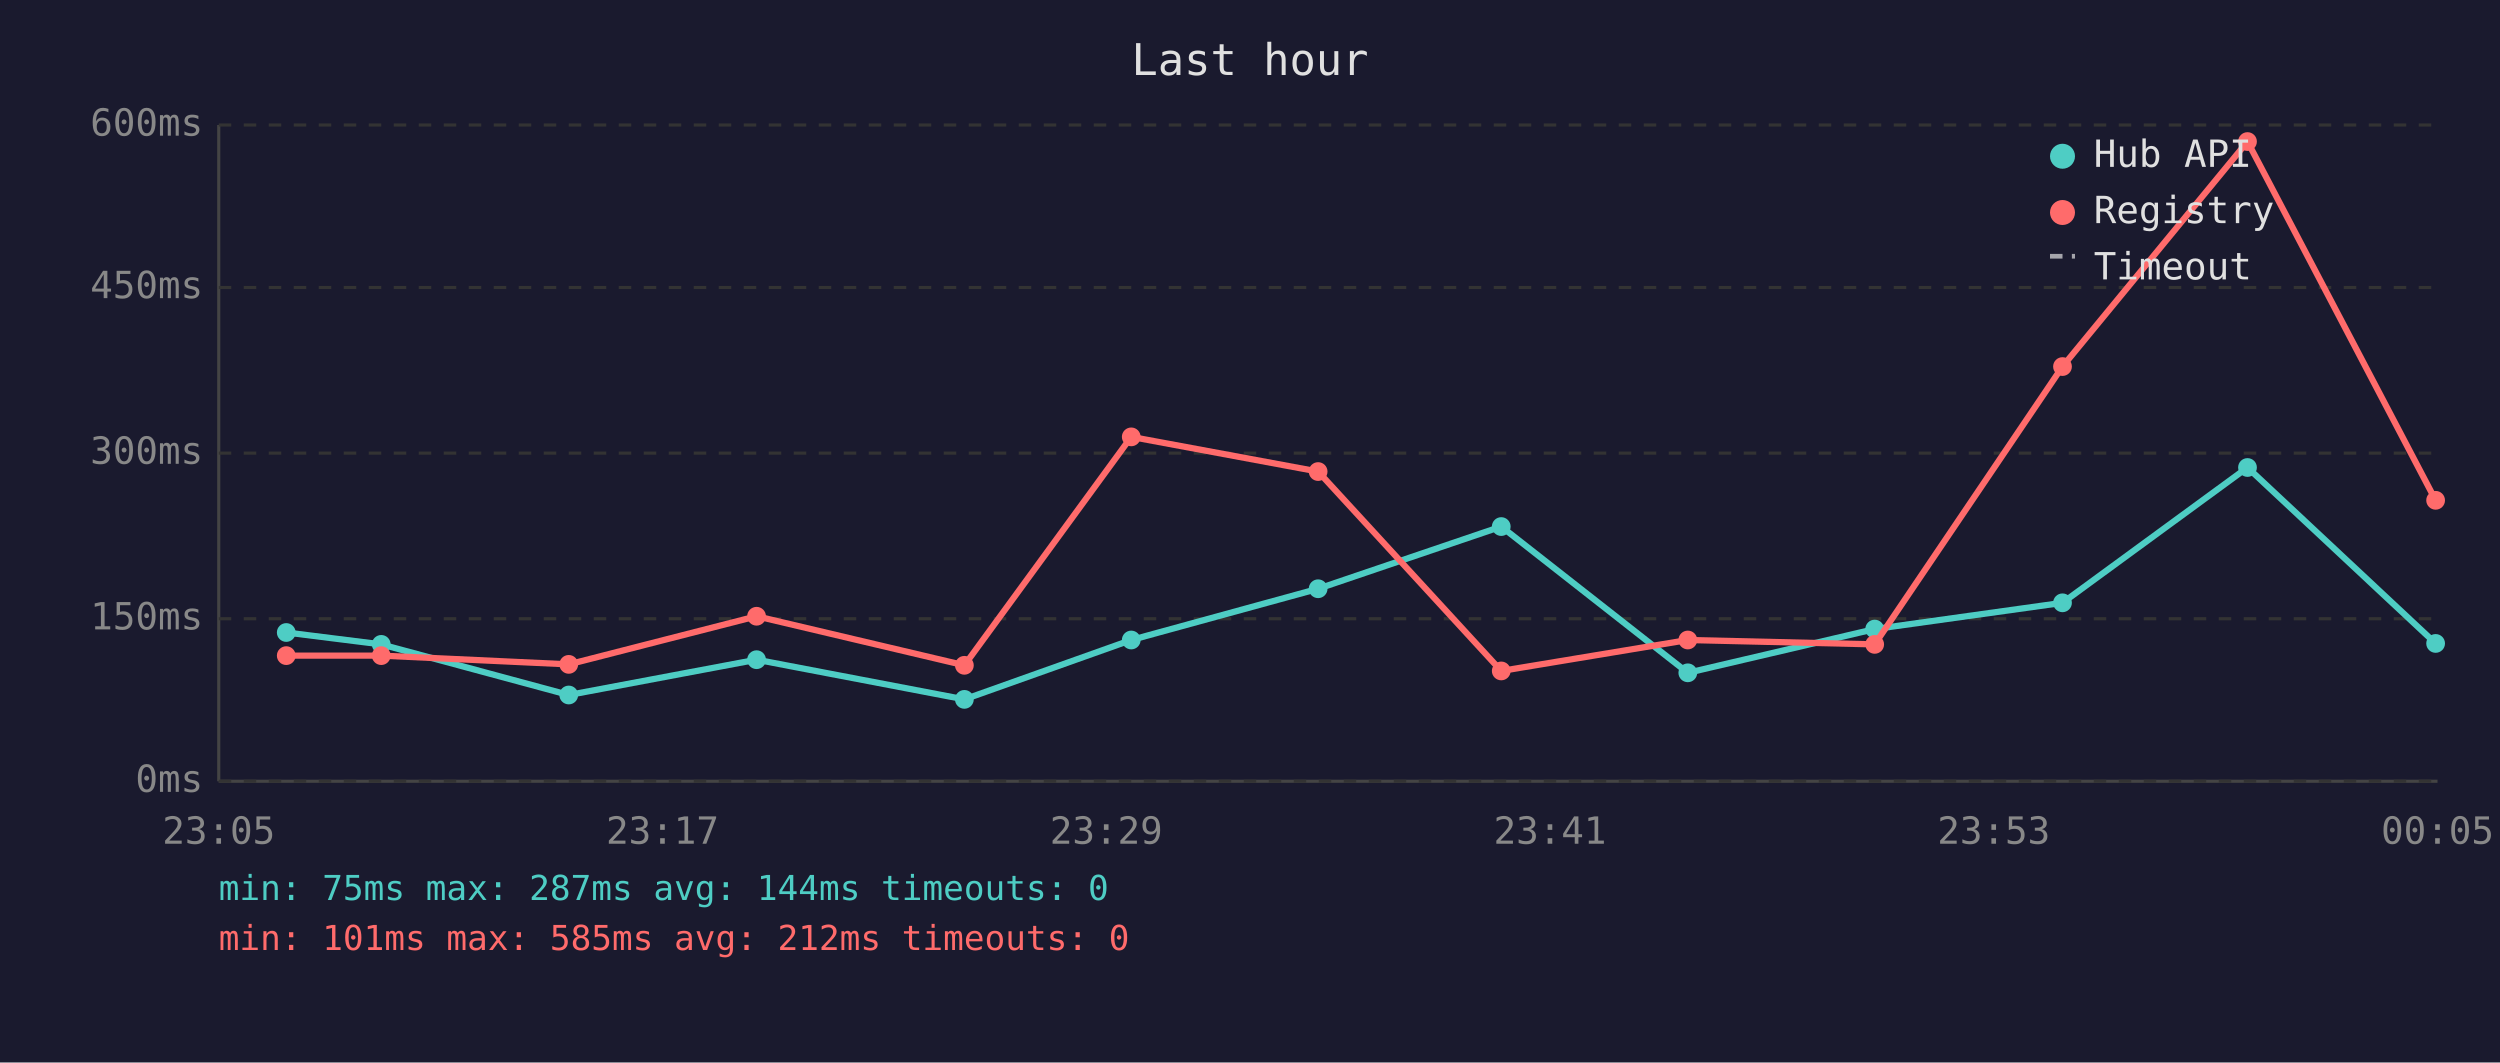
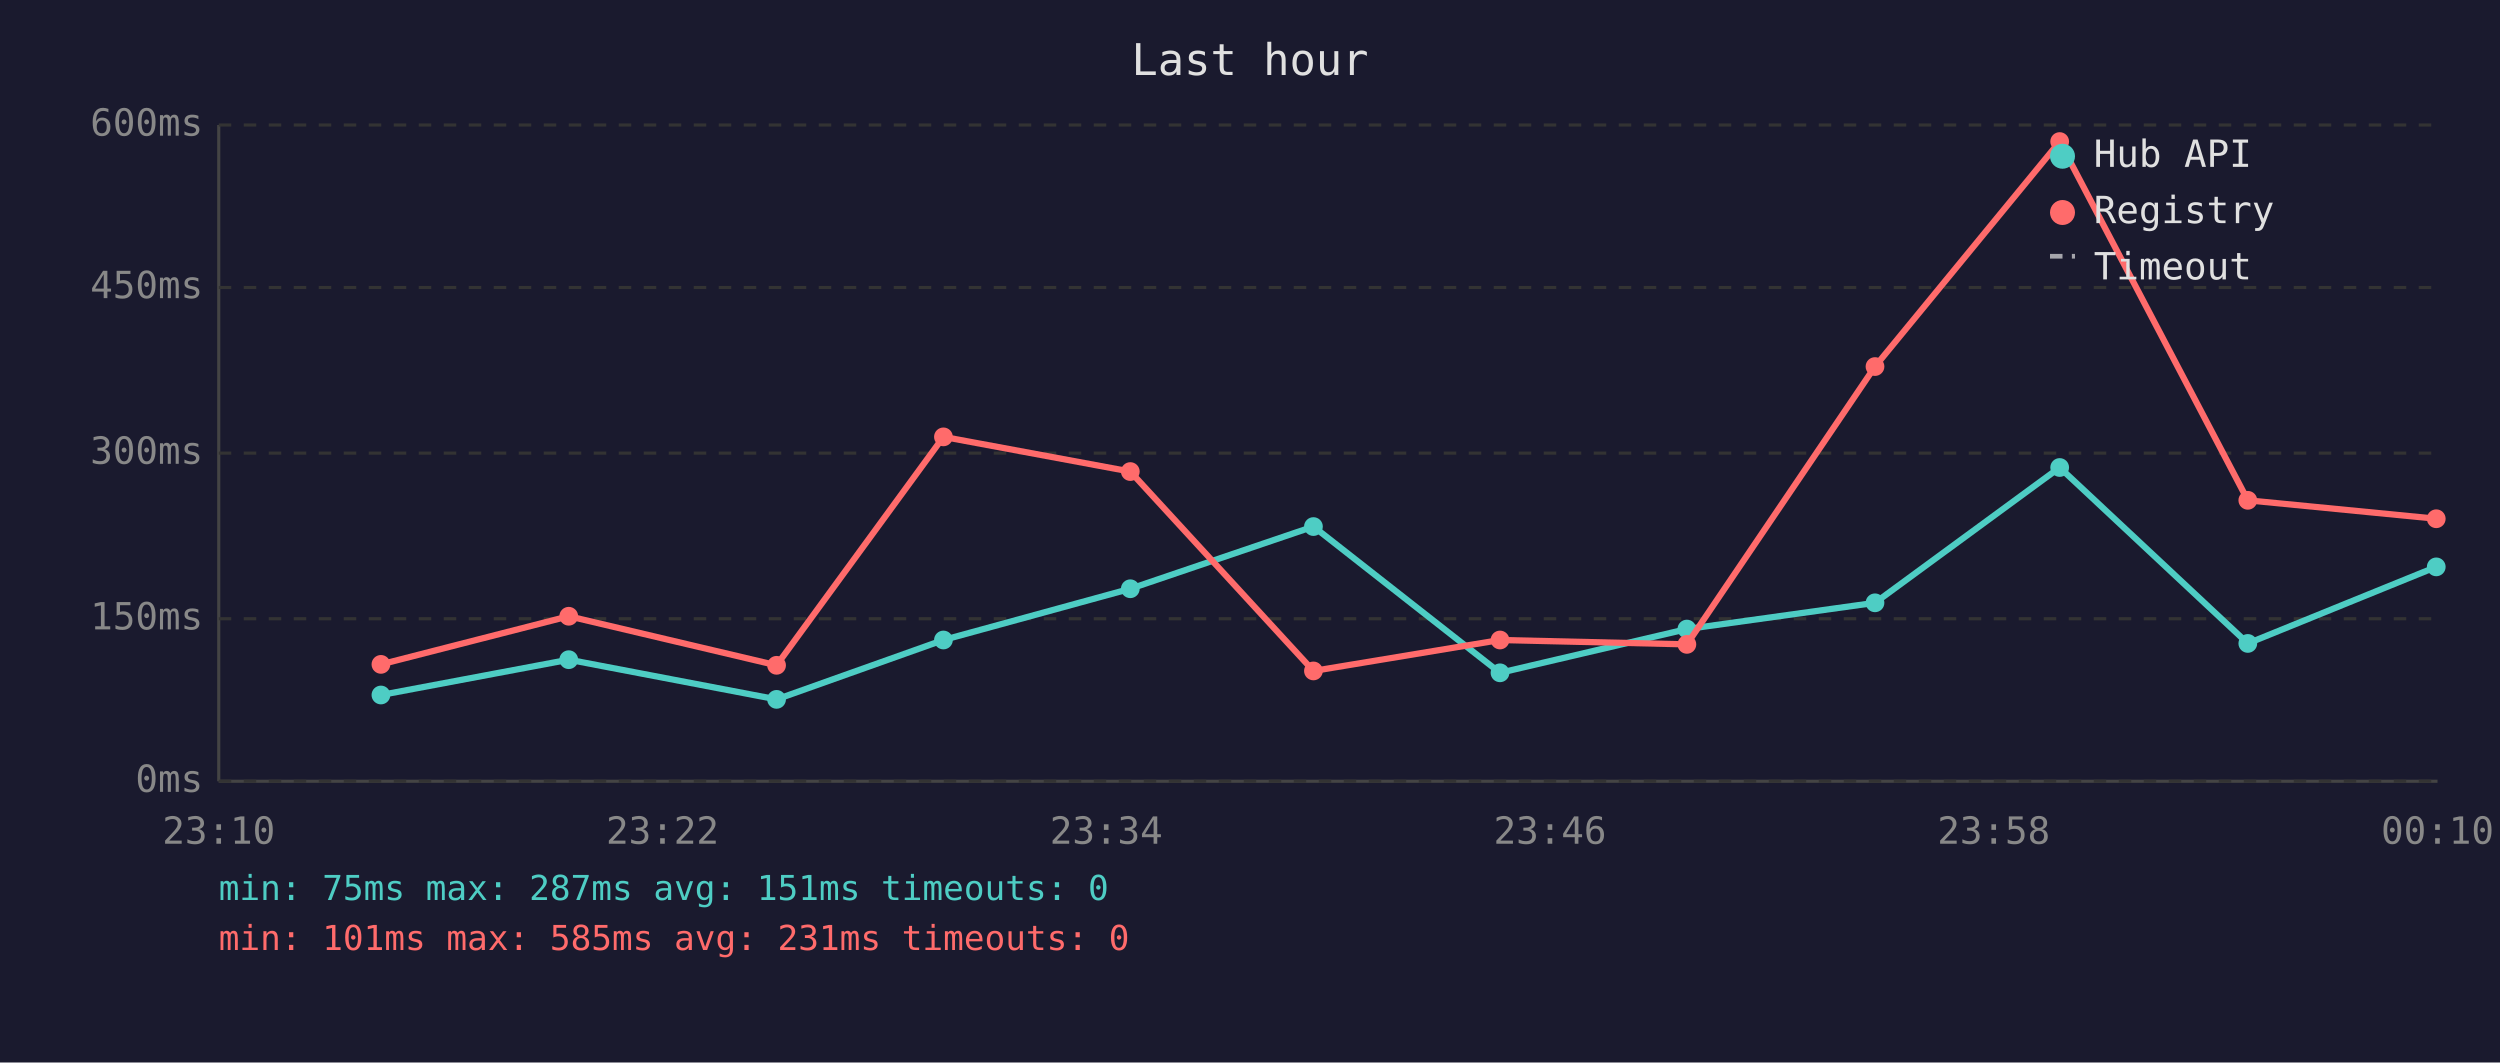
<svg xmlns="http://www.w3.org/2000/svg" viewBox="0 0 800 340" font-family="monospace" font-size="12">
  <rect width="800" height="340" fill="#1a1a2e" />
  <text x="400" y="24" fill="#e0e0e0" font-size="14" text-anchor="middle">Last hour</text>
  <line x1="70" y1="40" x2="70" y2="250" stroke="#444" stroke-width="1" />
  <line x1="70" y1="250" x2="780" y2="250" stroke="#444" stroke-width="1" />
  <line x1="70" y1="250" x2="780" y2="250" stroke="#333" stroke-width="1" stroke-dasharray="4" />
  <text x="65" y="250" fill="#888" text-anchor="end" dominant-baseline="middle">0ms</text>
  <line x1="70" y1="198" x2="780" y2="198" stroke="#333" stroke-width="1" stroke-dasharray="4" />
  <text x="65" y="198" fill="#888" text-anchor="end" dominant-baseline="middle">150ms</text>
  <line x1="70" y1="145" x2="780" y2="145" stroke="#333" stroke-width="1" stroke-dasharray="4" />
  <text x="65" y="145" fill="#888" text-anchor="end" dominant-baseline="middle">300ms</text>
  <line x1="70" y1="92" x2="780" y2="92" stroke="#333" stroke-width="1" stroke-dasharray="4" />
  <text x="65" y="92" fill="#888" text-anchor="end" dominant-baseline="middle">450ms</text>
  <line x1="70" y1="40" x2="780" y2="40" stroke="#333" stroke-width="1" stroke-dasharray="4" />
  <text x="65" y="40" fill="#888" text-anchor="end" dominant-baseline="middle">600ms</text>
-   <text x="70" y="270" fill="#888" text-anchor="middle">23:05</text>
-   <text x="212" y="270" fill="#888" text-anchor="middle">23:17</text>
-   <text x="354" y="270" fill="#888" text-anchor="middle">23:29</text>
-   <text x="496" y="270" fill="#888" text-anchor="middle">23:41</text>
-   <text x="638" y="270" fill="#888" text-anchor="middle">23:53</text>
-   <text x="780" y="270" fill="#888" text-anchor="middle">00:05</text>
-   <polyline points="91.6,202.4 122.0,206.2 182.0,222.4 242.1,211.1 308.6,223.8 362.0,204.8 421.8,188.4 480.4,168.5 540.1,215.3 599.9,201.3 660.0,192.9 719.2,149.6 779.4,205.9" fill="none" stroke="#4ecdc4" stroke-width="2" opacity="1" />
-   <circle cx="91.6" cy="202.4" r="3" fill="#4ecdc4" />
-   <circle cx="122.0" cy="206.2" r="3" fill="#4ecdc4" />
-   <circle cx="182.0" cy="222.4" r="3" fill="#4ecdc4" />
-   <circle cx="242.1" cy="211.1" r="3" fill="#4ecdc4" />
-   <circle cx="308.6" cy="223.8" r="3" fill="#4ecdc4" />
-   <circle cx="362.0" cy="204.8" r="3" fill="#4ecdc4" />
-   <circle cx="421.8" cy="188.4" r="3" fill="#4ecdc4" />
-   <circle cx="480.4" cy="168.5" r="3" fill="#4ecdc4" />
-   <circle cx="540.1" cy="215.3" r="3" fill="#4ecdc4" />
-   <circle cx="599.9" cy="201.3" r="3" fill="#4ecdc4" />
-   <circle cx="660.0" cy="192.9" r="3" fill="#4ecdc4" />
-   <circle cx="719.2" cy="149.6" r="3" fill="#4ecdc4" />
-   <circle cx="779.4" cy="205.9" r="3" fill="#4ecdc4" />
-   <polyline points="91.6,209.8 122.0,209.8 182.0,212.6 242.1,197.2 308.6,212.9 362.0,139.8 421.8,150.9 480.4,214.7 540.1,204.8 599.9,206.2 660.0,117.3 719.2,45.3 779.4,160.1" fill="none" stroke="#ff6b6b" stroke-width="2" opacity="1" />
-   <circle cx="91.6" cy="209.8" r="3" fill="#ff6b6b" />
-   <circle cx="122.0" cy="209.8" r="3" fill="#ff6b6b" />
-   <circle cx="182.0" cy="212.6" r="3" fill="#ff6b6b" />
-   <circle cx="242.1" cy="197.2" r="3" fill="#ff6b6b" />
-   <circle cx="308.6" cy="212.9" r="3" fill="#ff6b6b" />
-   <circle cx="362.0" cy="139.8" r="3" fill="#ff6b6b" />
-   <circle cx="421.8" cy="150.9" r="3" fill="#ff6b6b" />
-   <circle cx="480.4" cy="214.7" r="3" fill="#ff6b6b" />
-   <circle cx="540.1" cy="204.8" r="3" fill="#ff6b6b" />
-   <circle cx="599.9" cy="206.2" r="3" fill="#ff6b6b" />
-   <circle cx="660.0" cy="117.3" r="3" fill="#ff6b6b" />
-   <circle cx="719.2" cy="45.3" r="3" fill="#ff6b6b" />
-   <circle cx="779.4" cy="160.1" r="3" fill="#ff6b6b" />
+   <text x="70" y="270" fill="#888" text-anchor="middle">23:10</text>
+   <text x="212" y="270" fill="#888" text-anchor="middle">23:22</text>
+   <text x="354" y="270" fill="#888" text-anchor="middle">23:34</text>
+   <text x="496" y="270" fill="#888" text-anchor="middle">23:46</text>
+   <text x="638" y="270" fill="#888" text-anchor="middle">23:58</text>
+   <text x="780" y="270" fill="#888" text-anchor="middle">00:10</text>
+   <polyline points="121.9,222.4 182.0,211.1 248.5,223.8 301.9,204.8 361.7,188.4 420.3,168.5 480.0,215.3 539.8,201.3 600.0,192.9 659.1,149.6 719.3,205.9 779.6,181.4" fill="none" stroke="#4ecdc4" stroke-width="2" opacity="1" />
+   <circle cx="121.9" cy="222.4" r="3" fill="#4ecdc4" />
+   <circle cx="182.0" cy="211.1" r="3" fill="#4ecdc4" />
+   <circle cx="248.5" cy="223.8" r="3" fill="#4ecdc4" />
+   <circle cx="301.9" cy="204.8" r="3" fill="#4ecdc4" />
+   <circle cx="361.7" cy="188.4" r="3" fill="#4ecdc4" />
+   <circle cx="420.3" cy="168.5" r="3" fill="#4ecdc4" />
+   <circle cx="480.0" cy="215.3" r="3" fill="#4ecdc4" />
+   <circle cx="539.8" cy="201.3" r="3" fill="#4ecdc4" />
+   <circle cx="600.0" cy="192.9" r="3" fill="#4ecdc4" />
+   <circle cx="659.1" cy="149.6" r="3" fill="#4ecdc4" />
+   <circle cx="719.3" cy="205.9" r="3" fill="#4ecdc4" />
+   <circle cx="779.6" cy="181.4" r="3" fill="#4ecdc4" />
+   <polyline points="121.9,212.6 182.0,197.2 248.5,212.9 301.9,139.8 361.7,150.9 420.3,214.7 480.0,204.8 539.8,206.2 600.0,117.3 659.1,45.3 719.3,160.1 779.6,166.0" fill="none" stroke="#ff6b6b" stroke-width="2" opacity="1" />
+   <circle cx="121.9" cy="212.6" r="3" fill="#ff6b6b" />
+   <circle cx="182.0" cy="197.2" r="3" fill="#ff6b6b" />
+   <circle cx="248.5" cy="212.9" r="3" fill="#ff6b6b" />
+   <circle cx="301.9" cy="139.8" r="3" fill="#ff6b6b" />
+   <circle cx="361.7" cy="150.9" r="3" fill="#ff6b6b" />
+   <circle cx="420.3" cy="214.7" r="3" fill="#ff6b6b" />
+   <circle cx="480.0" cy="204.8" r="3" fill="#ff6b6b" />
+   <circle cx="539.8" cy="206.2" r="3" fill="#ff6b6b" />
+   <circle cx="600.0" cy="117.3" r="3" fill="#ff6b6b" />
+   <circle cx="659.1" cy="45.3" r="3" fill="#ff6b6b" />
+   <circle cx="719.3" cy="160.1" r="3" fill="#ff6b6b" />
+   <circle cx="779.6" cy="166.0" r="3" fill="#ff6b6b" />
  <circle cx="660" cy="50" r="4" fill="#4ecdc4" />
  <text x="670" y="50" fill="#e0e0e0" dominant-baseline="middle">Hub API</text>
  <circle cx="660" cy="68" r="4" fill="#ff6b6b" />
  <text x="670" y="68" fill="#e0e0e0" dominant-baseline="middle">Registry</text>
  <line x1="656" y1="82" x2="664" y2="82" stroke="#e0e0e0" stroke-width="1.5" stroke-dasharray="4,3" opacity="0.7" />
  <text x="670" y="86" fill="#e0e0e0" dominant-baseline="middle">Timeout</text>
-   <text x="70" y="288" fill="#4ecdc4" font-size="11">min: 75ms  max: 287ms  avg: 144ms  timeouts: 0</text>
-   <text x="70" y="304" fill="#ff6b6b" font-size="11">min: 101ms  max: 585ms  avg: 212ms  timeouts: 0</text>
+   <text x="70" y="288" fill="#4ecdc4" font-size="11">min: 75ms  max: 287ms  avg: 151ms  timeouts: 0</text>
+   <text x="70" y="304" fill="#ff6b6b" font-size="11">min: 101ms  max: 585ms  avg: 231ms  timeouts: 0</text>
</svg>
